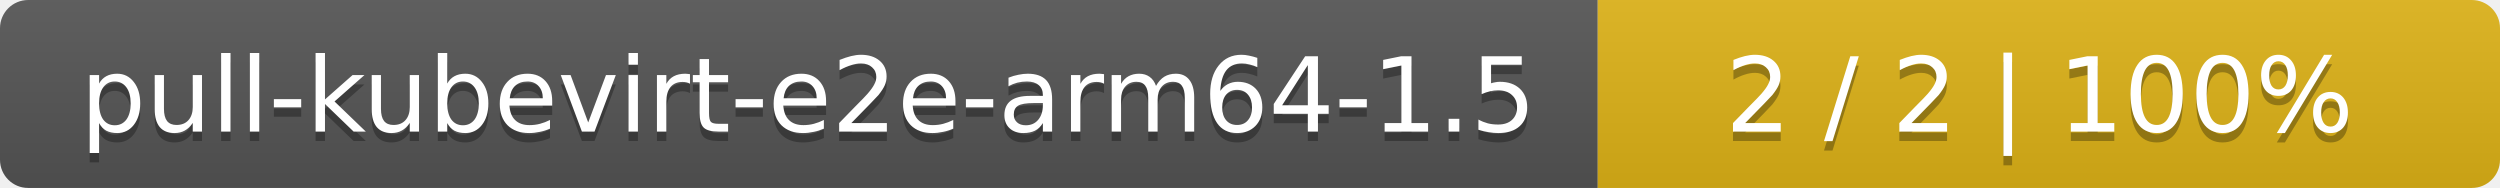
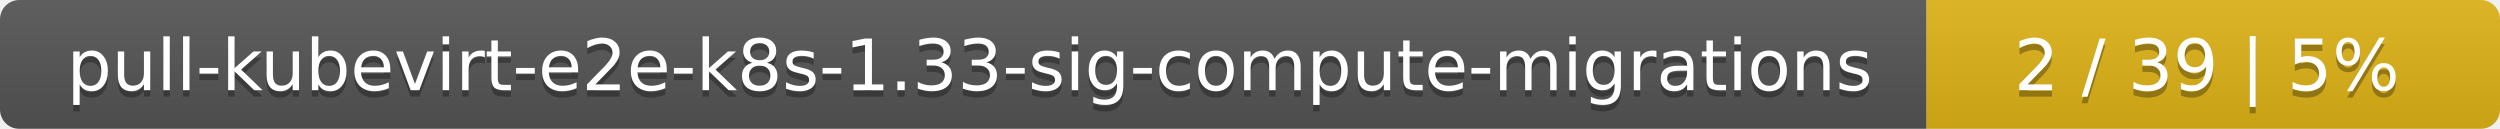
- <svg xmlns="http://www.w3.org/2000/svg" width="266" height="20">
+ <svg xmlns="http://www.w3.org/2000/svg" width="388" height="20">
  <linearGradient id="smooth" x2="0" y2="100%">
    <stop offset="0" stop-color="#bbb" stop-opacity=".1" />
    <stop offset="1" stop-opacity=".1" />
  </linearGradient>
  <mask id="round">
-     <rect width="266" height="20" rx="3" fill="#fff" />
+     <rect width="388" height="20" rx="3" fill="#fff" />
  </mask>
  <g mask="url(#round)">
-     <rect width="170" height="20" fill="#555" />
-     <rect x="170" width="96" height="20" fill="#dfb317" />
-     <rect width="266" height="20" fill="url(#smooth)" />
+     <rect width="299" height="20" fill="#555" />
+     <rect x="299" width="89" height="20" fill="#dfb317" />
+     <rect width="388" height="20" fill="url(#smooth)" />
  </g>
  <g fill="#fff" text-anchor="middle" font-family="DejaVu Sans,Verdana,Geneva,sans-serif" font-size="11">
-     <text x="86" y="15" fill="#010101" fill-opacity=".3">pull-kubevirt-e2e-arm64-1.5</text>
-     <text x="86" y="14">pull-kubevirt-e2e-arm64-1.5</text>
-     <text x="217" y="15" fill="#010101" fill-opacity=".3">2 / 2    |    100%</text>
-     <text x="217" y="14">2 / 2    |    100%</text>
+     <text x="150.5" y="15" fill="#010101" fill-opacity=".3">pull-kubevirt-e2e-k8s-1.33-sig-compute-migrations</text>
+     <text x="150.5" y="14">pull-kubevirt-e2e-k8s-1.33-sig-compute-migrations</text>
+     <text x="342.5" y="15" fill="#010101" fill-opacity=".3">2 / 39    |    5%</text>
+     <text x="342.5" y="14">2 / 39    |    5%</text>
  </g>
</svg>
